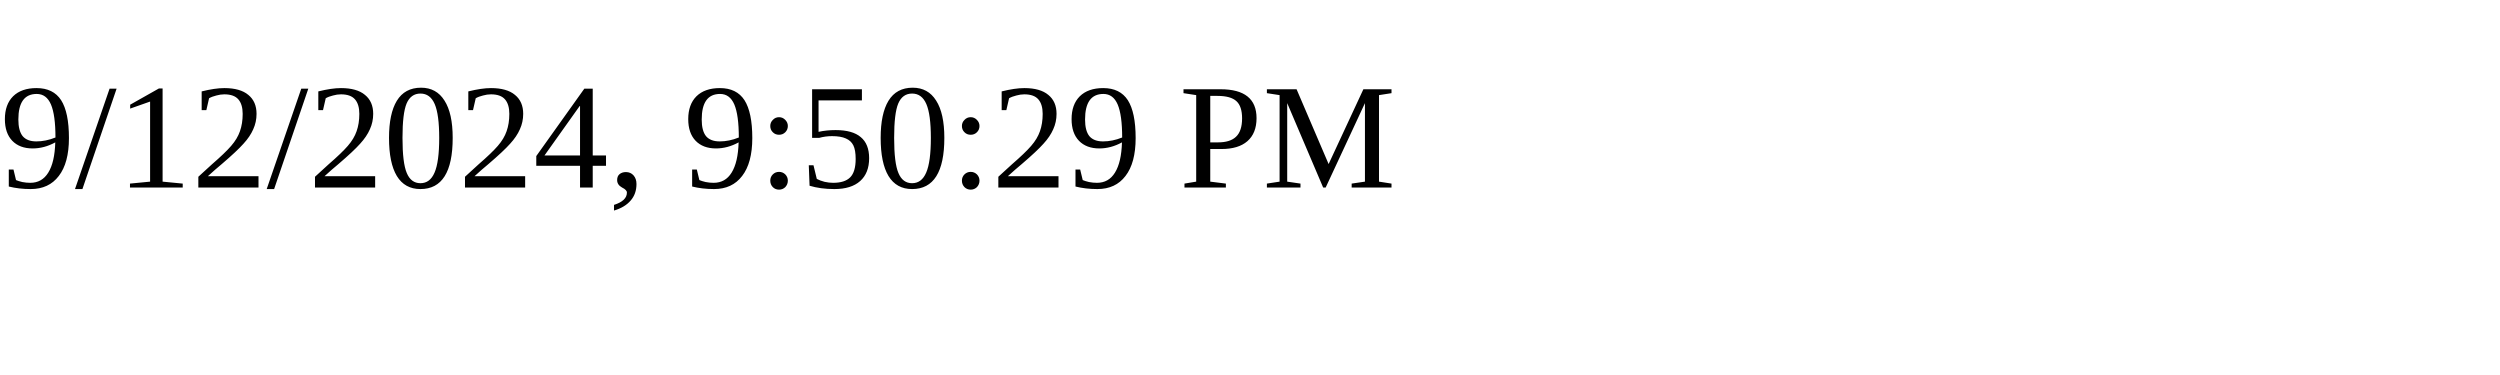
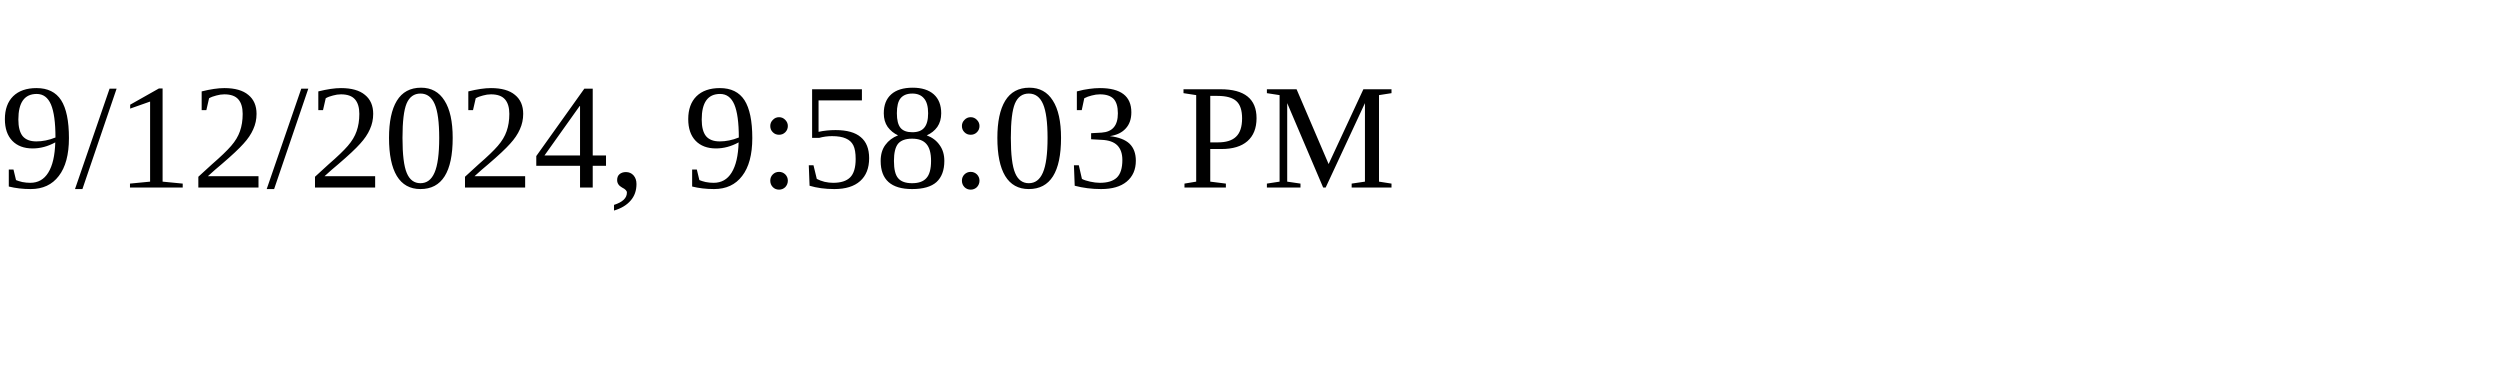
<svg xmlns="http://www.w3.org/2000/svg" height="30" width="200">
-   <text x="0" y="15">9/12/2024, 9:50:29 PM</text>
+   <text x="0" y="15">9/12/2024, 9:58:03 PM</text>
</svg>
